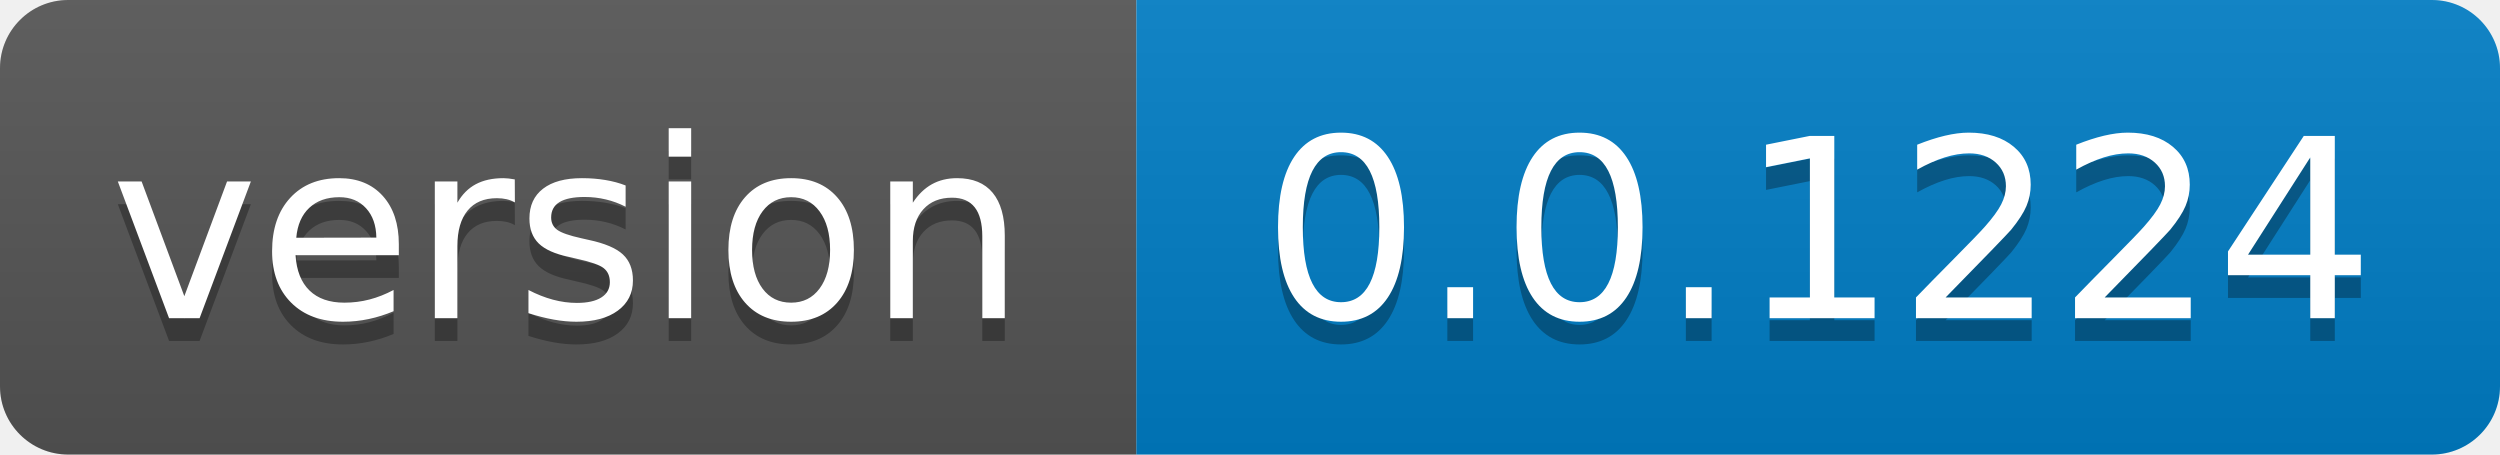
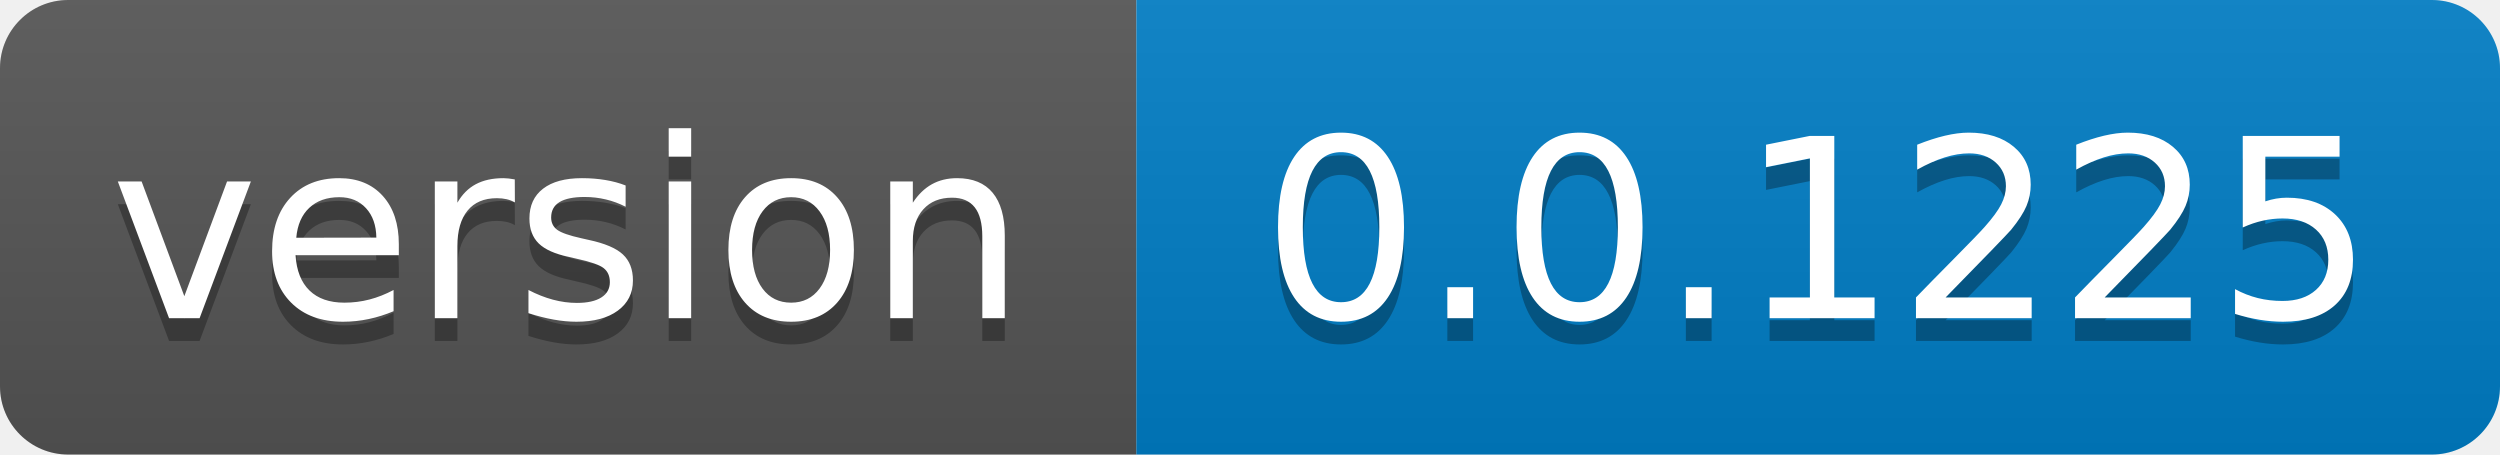
- <svg xmlns="http://www.w3.org/2000/svg" width="110" height="20" role="img" aria-label="version: 0.0.1224">
+ <svg xmlns="http://www.w3.org/2000/svg" width="110" height="20" role="img" aria-label="version: 0.0.1225">
  <linearGradient id="s" x2="0" y2="100%">
    <stop offset="0" stop-color="#bbb" stop-opacity=".1" />
    <stop offset="1" stop-opacity=".1" />
  </linearGradient>
  <clipPath id="r">
    <rect width="110" height="20" rx="3" fill="#fff" />
  </clipPath>
  <g clip-path="url(#r)">
    <rect width="50" height="20" fill="#555" />
    <rect x="50" width="60" height="20" fill="#007ec6" />
    <rect width="110" height="20" fill="url(#s)" />
  </g>
  <g fill="#fff" text-anchor="middle" font-family="Verdana,Geneva,DejaVu Sans,sans-serif" text-rendering="geometricPrecision" font-size="110">
    <text aria-hidden="true" x="250.0" transform="scale(.1)" textLength="400" y="150" fill="#010101" fill-opacity=".3">version</text>
    <text x="250.0" transform="scale(.1)" textLength="400" y="140" fill="#fff">version</text>
-     <text aria-hidden="true" x="800.0" transform="scale(.1)" textLength="500" y="150" fill="#010101" fill-opacity=".3">0.0.1224</text>
-     <text x="800.0" transform="scale(.1)" textLength="500" y="140" fill="#fff">0.0.1224</text>
+     <text aria-hidden="true" x="800.0" transform="scale(.1)" textLength="500" y="150" fill="#010101" fill-opacity=".3">0.0.1225</text>
+     <text x="800.0" transform="scale(.1)" textLength="500" y="140" fill="#fff">0.0.1225</text>
  </g>
</svg>
